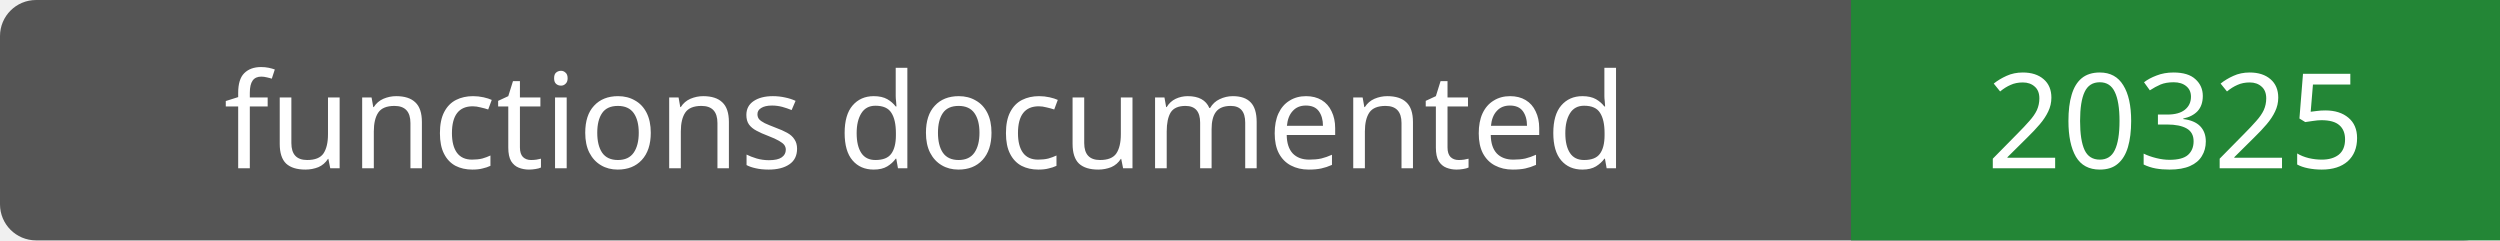
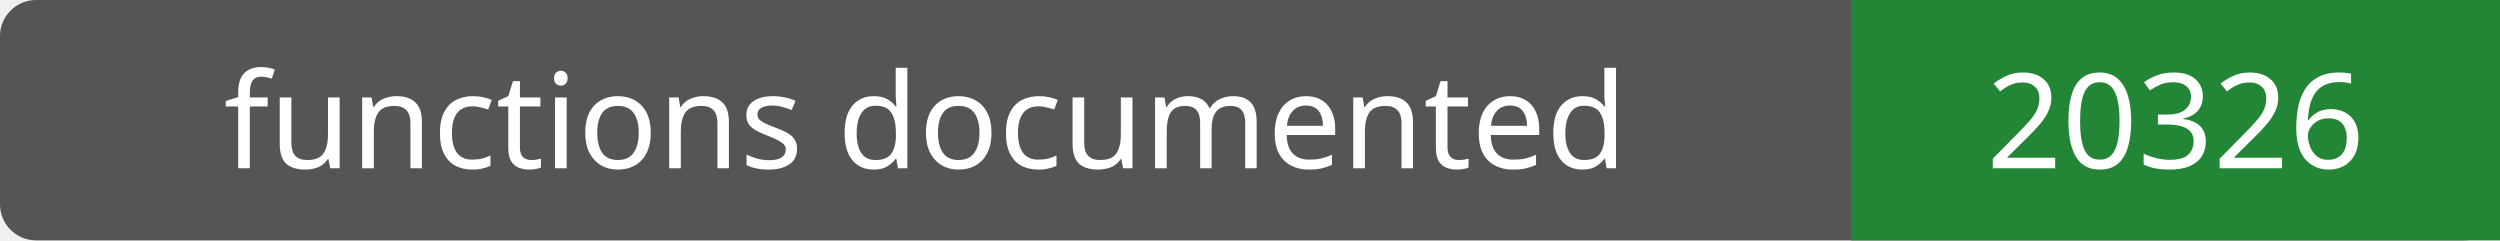
- <svg xmlns="http://www.w3.org/2000/svg" width="208" height="20" role="img" aria-label="functions documented: 20325">
+ <svg xmlns="http://www.w3.org/2000/svg" width="208" height="20" role="img" aria-label="functions documented: 20326">
  <rect width="208" height="20" rx="3" fill="#555" />
  <path fill="#238636" d="M154 0h54v20H154z" />
  <g fill="#fff" text-anchor="middle" font-family="Verdana,sans-serif" font-size="11">
    <text x="77.0" y="14">functions documented</text>
-     <text x="181.0" y="14">20325</text>
+     <text x="181.0" y="14">20326</text>
  </g>
</svg>
